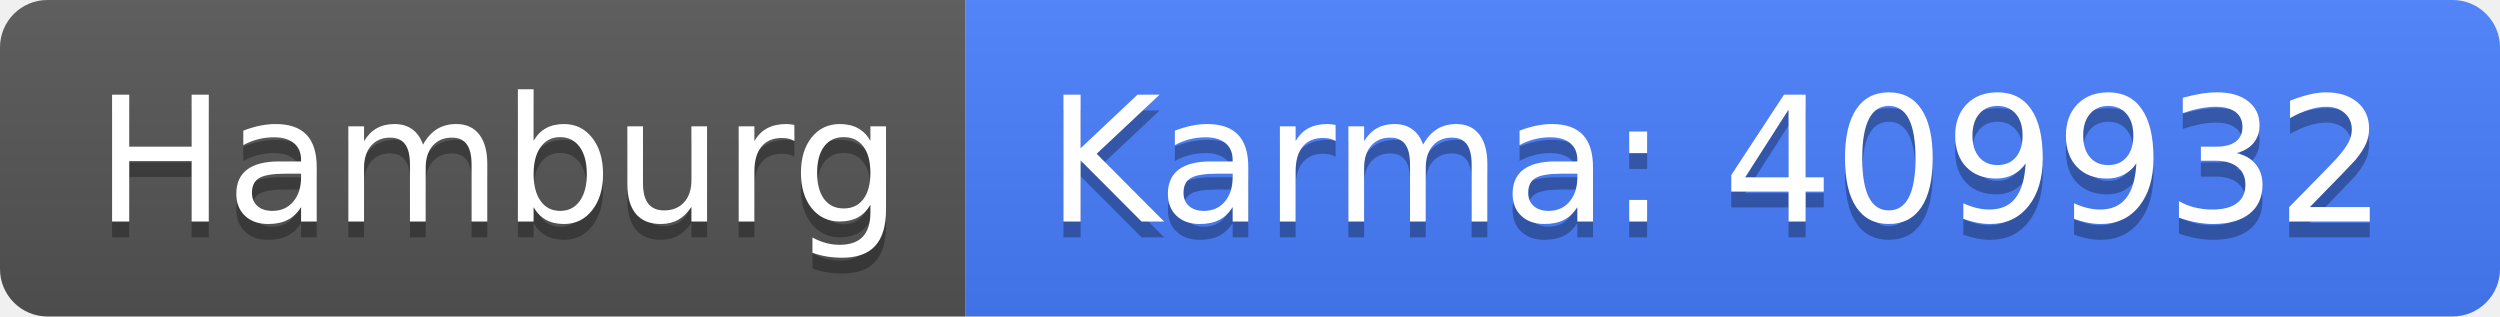
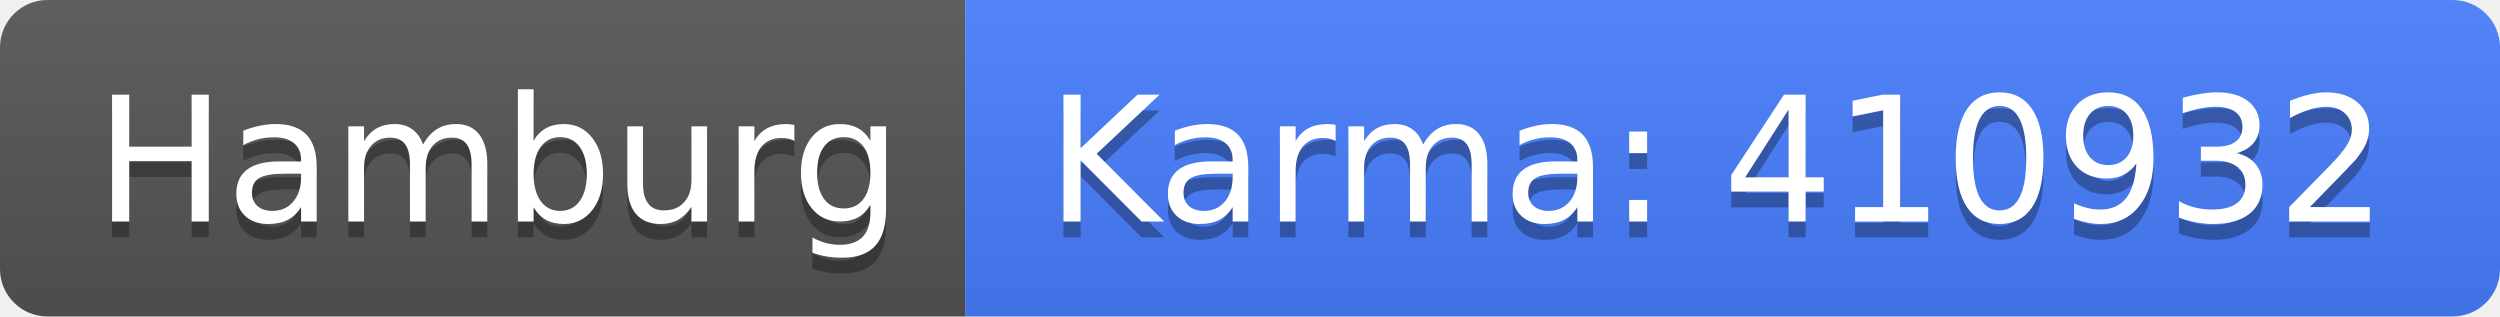
<svg xmlns="http://www.w3.org/2000/svg" width="158" height="20">
  <linearGradient id="b" x2="0" y2="100%">
    <stop offset="0" stop-color="#bbb" stop-opacity=".1" />
    <stop offset="1" stop-opacity=".1" />
  </linearGradient>
  <clipPath id="a">
    <rect width="158" height="20" rx="3" fill="#fff" />
  </clipPath>
  <g clip-path="url(#a)">
    <path fill="#555" d="M0 0h61v20H0z" />
    <path fill="#477eff" d="M61 0h97v20H61z" />
    <path fill="url(#b)" d="M0 0h158v20H0z" />
  </g>
  <g fill="#fff" text-anchor="middle" font-family="DejaVu Sans,Verdana,Geneva,sans-serif" font-size="110">
    <text x="315" y="150" fill="#010101" fill-opacity=".3" transform="scale(.1)" textLength="510">Hamburg</text>
    <text x="315" y="140" transform="scale(.1)" textLength="510">Hamburg</text>
-     <text x="1085" y="150" fill="#010101" fill-opacity=".3" transform="scale(.1)" textLength="870">Karma: 409932</text>
-     <text x="1085" y="140" transform="scale(.1)" textLength="870">Karma: 409932</text>
+     <text x="1085" y="150" fill="#010101" fill-opacity=".3" transform="scale(.1)" textLength="870">Karma: 410932</text>
+     <text x="1085" y="140" transform="scale(.1)" textLength="870">Karma: 410932</text>
  </g>
</svg>
